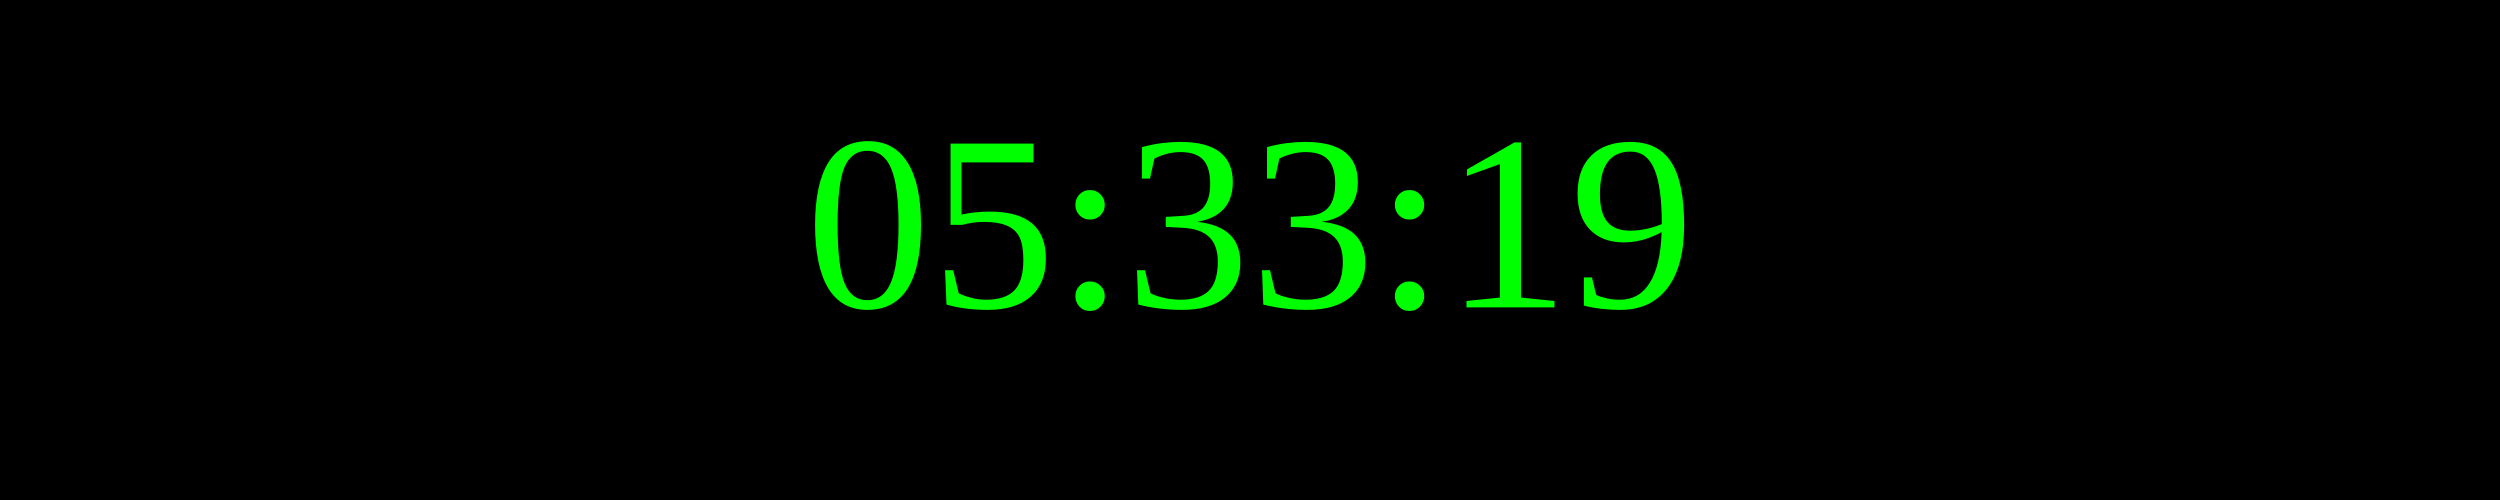
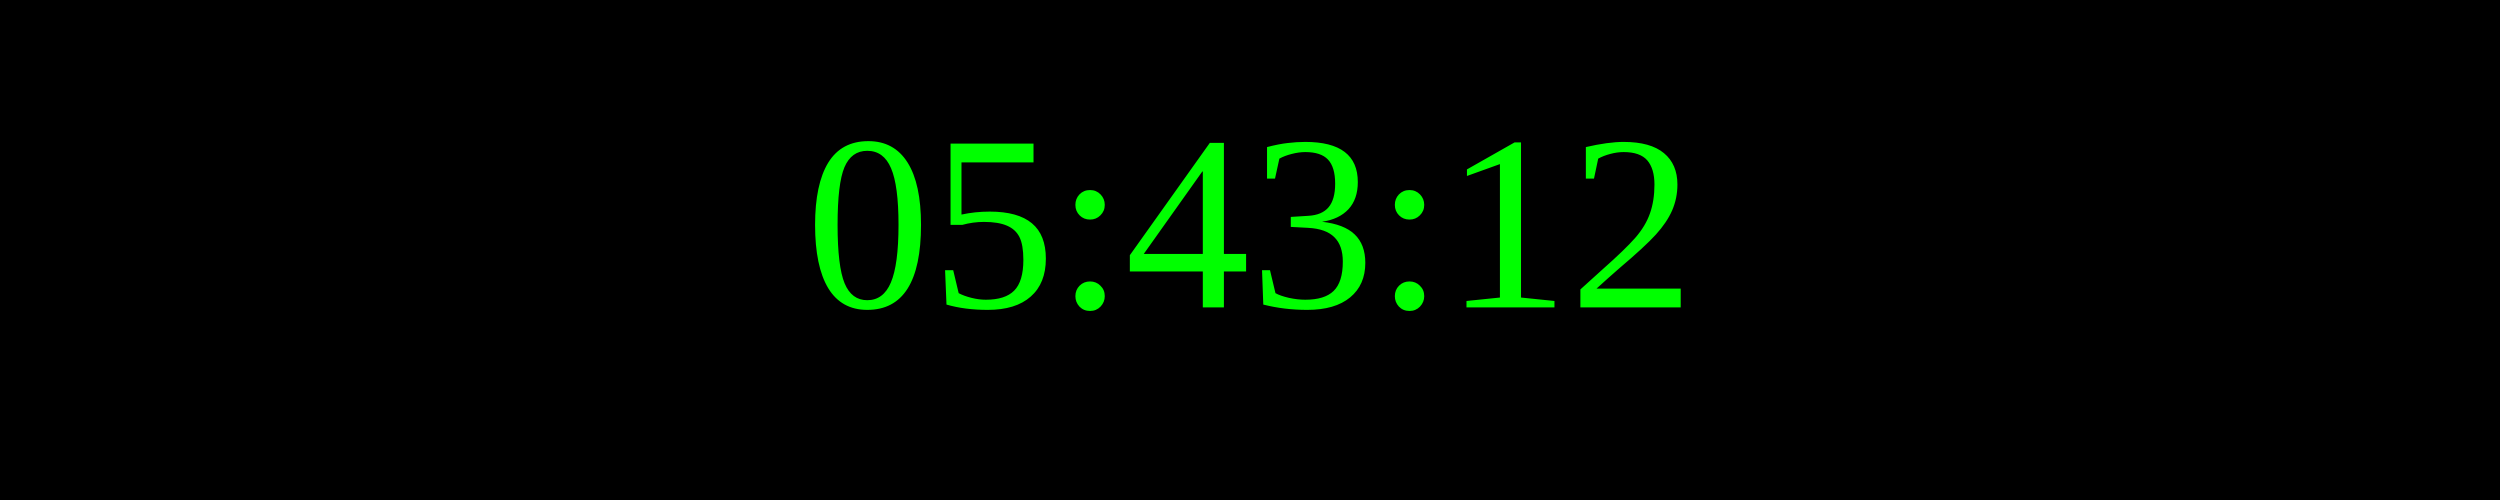
<svg xmlns="http://www.w3.org/2000/svg" width="250" height="50">
  <rect width="100%" height="100%" fill="black" />
  <text x="50%" y="50%" font-size="25" fill="lime" text-anchor="middle" dominant-baseline="middle">
- 05:33:19
+ 05:43:12
</text>
</svg>
